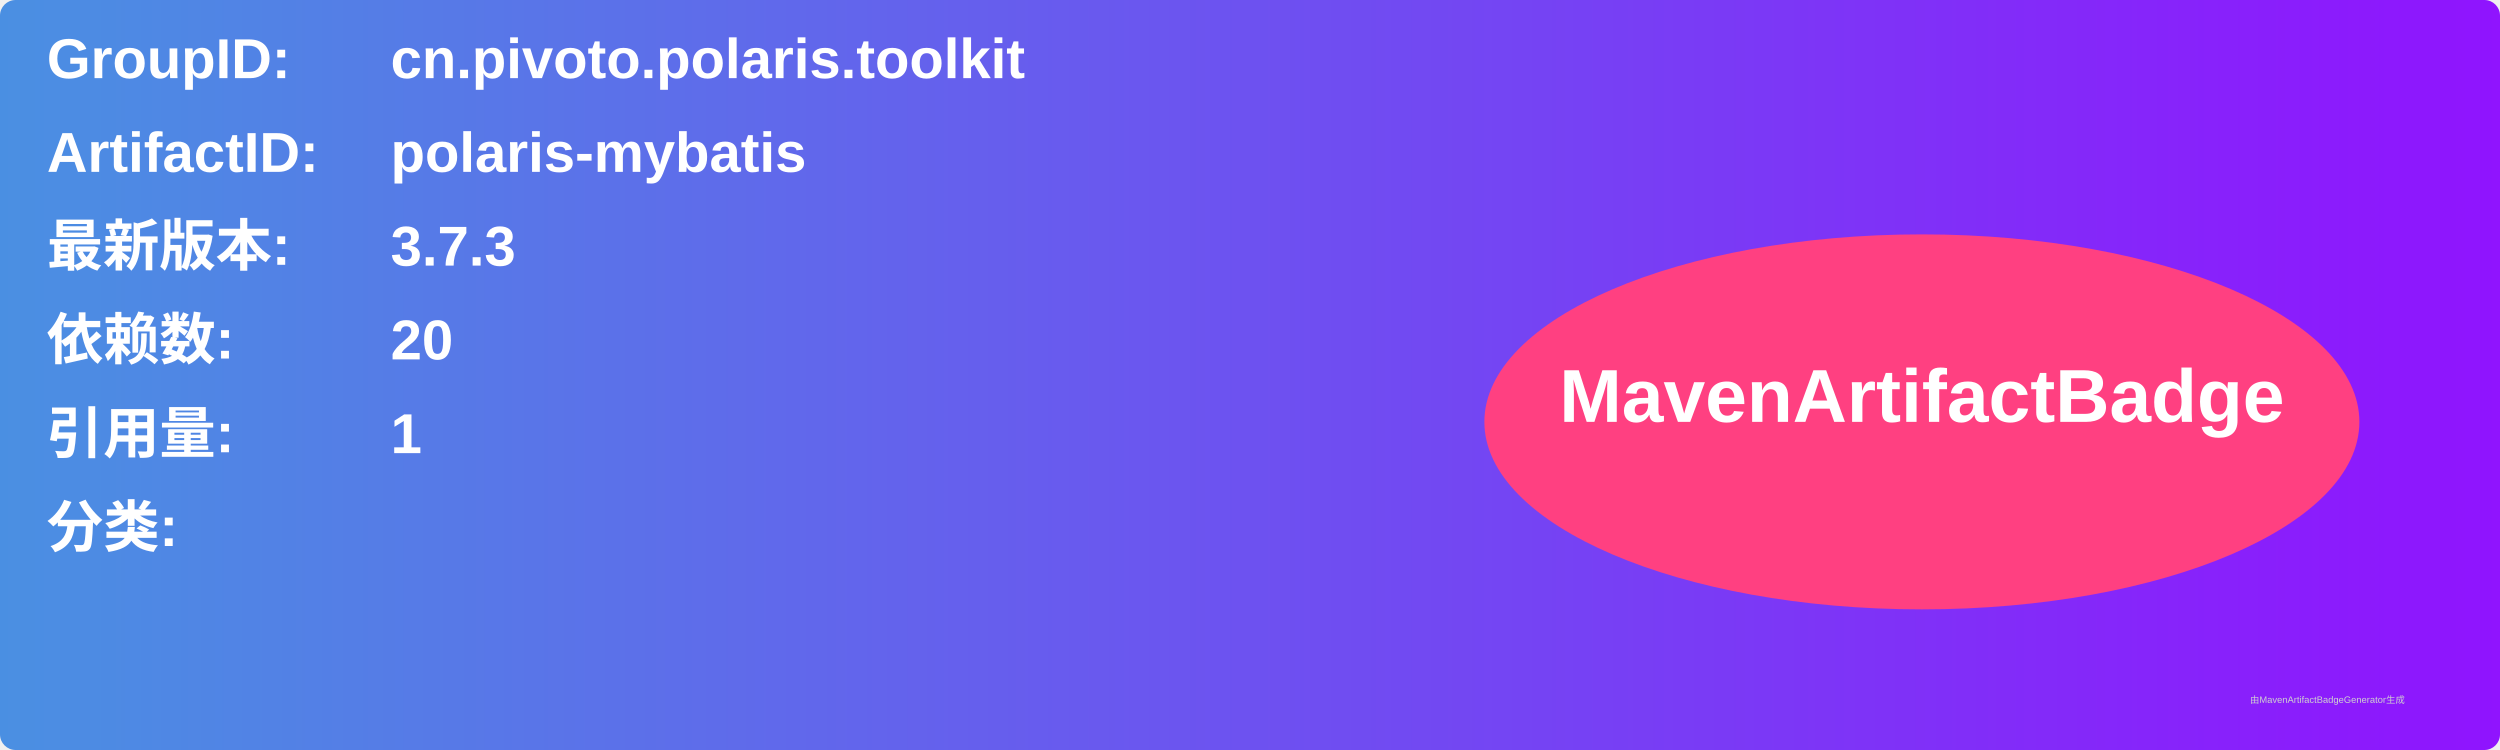
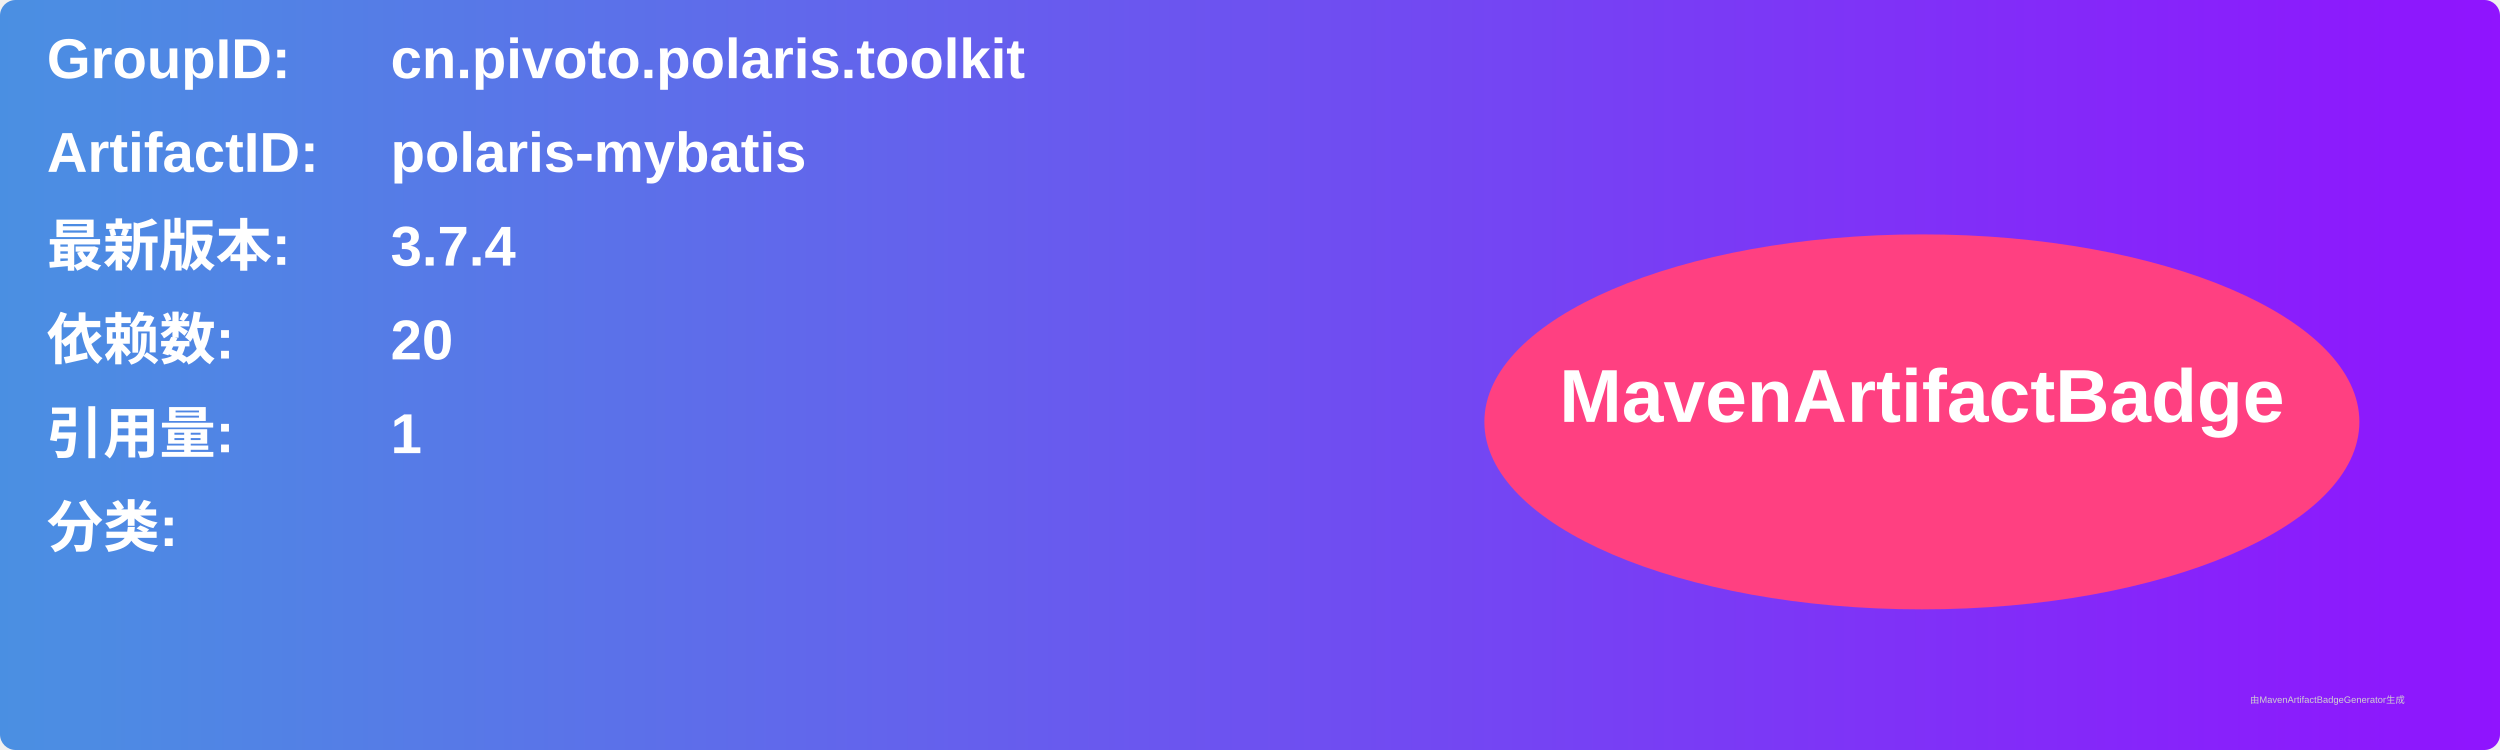
<svg xmlns="http://www.w3.org/2000/svg" width="800" height="240" viewBox="0 0 800 240">
  <linearGradient id="grad" x1="0%" y1="0%" x2="100%" y2="0%">
    <stop offset="0%" stop-color="#4a90e2" />
    <stop offset="100%" stop-color="#9013fe" />
  </linearGradient>
  <rect width="100%" height="100%" rx="5" ry="5" fill="url(#grad)" />
  <g transform="translate(15, 15)">
    <text x="0" y="10" font-family="Arial" font-size="18" fill="white" font-weight="bold" width="260">GroupID:</text>
    <text x="110" y="10" font-family="Arial" font-size="18" fill="white" font-weight="bold" width="460">cn.pivoto.polaris.toolkit</text>
    <text x="0" y="40" font-family="Arial" font-size="18" fill="white" font-weight="bold" width="260">ArtifactID:</text>
    <text x="110" y="40" font-family="Arial" font-size="18" fill="white" font-weight="bold" width="460">polaris-mybatis</text>
    <text x="0" y="70" font-family="Arial" font-size="18" fill="white" font-weight="bold">最新版本:</text>
    <text x="110" y="70" font-family="Arial" font-size="18" fill="white" font-weight="bold">
-       <tspan font-weight="bold">3.7.3</tspan>
+       <tspan font-weight="bold">3.7.4</tspan>
    </text>
    <text x="0" y="100" font-family="Arial" font-size="18" fill="white" font-weight="bold">依赖数: </text>
    <text x="110" y="100" font-family="Arial" font-size="18" fill="white">
      <tspan font-weight="bold">20</tspan>
    </text>
    <text x="0" y="130" font-family="Arial" font-size="18" fill="white" font-weight="bold">引用量: </text>
    <text x="110" y="130" font-family="Arial" font-size="18" fill="white">
      <tspan font-weight="bold">1</tspan>
    </text>
    <text x="0" y="160" font-family="Arial" font-size="18" fill="white" font-weight="bold">分类:</text>
    <text x="10" y="190" font-family="Arial" font-size="10" fill="white">
      <tspan font-weight="bold" />
    </text>
    <ellipse cx="600" cy="120" rx="140" ry="60" fill="#ff4081" />
    <text x="600" y="120" text-anchor="middle" font-family="Arial" font-size="24" fill="white" font-weight="bold">MavenArtifactBadge</text>
  </g>
  <text x="720" y="225" font-family="Arial" font-size="3" fill="#d0d0d0">由MavenArtifactBadgeGenerator生成</text>
</svg>
